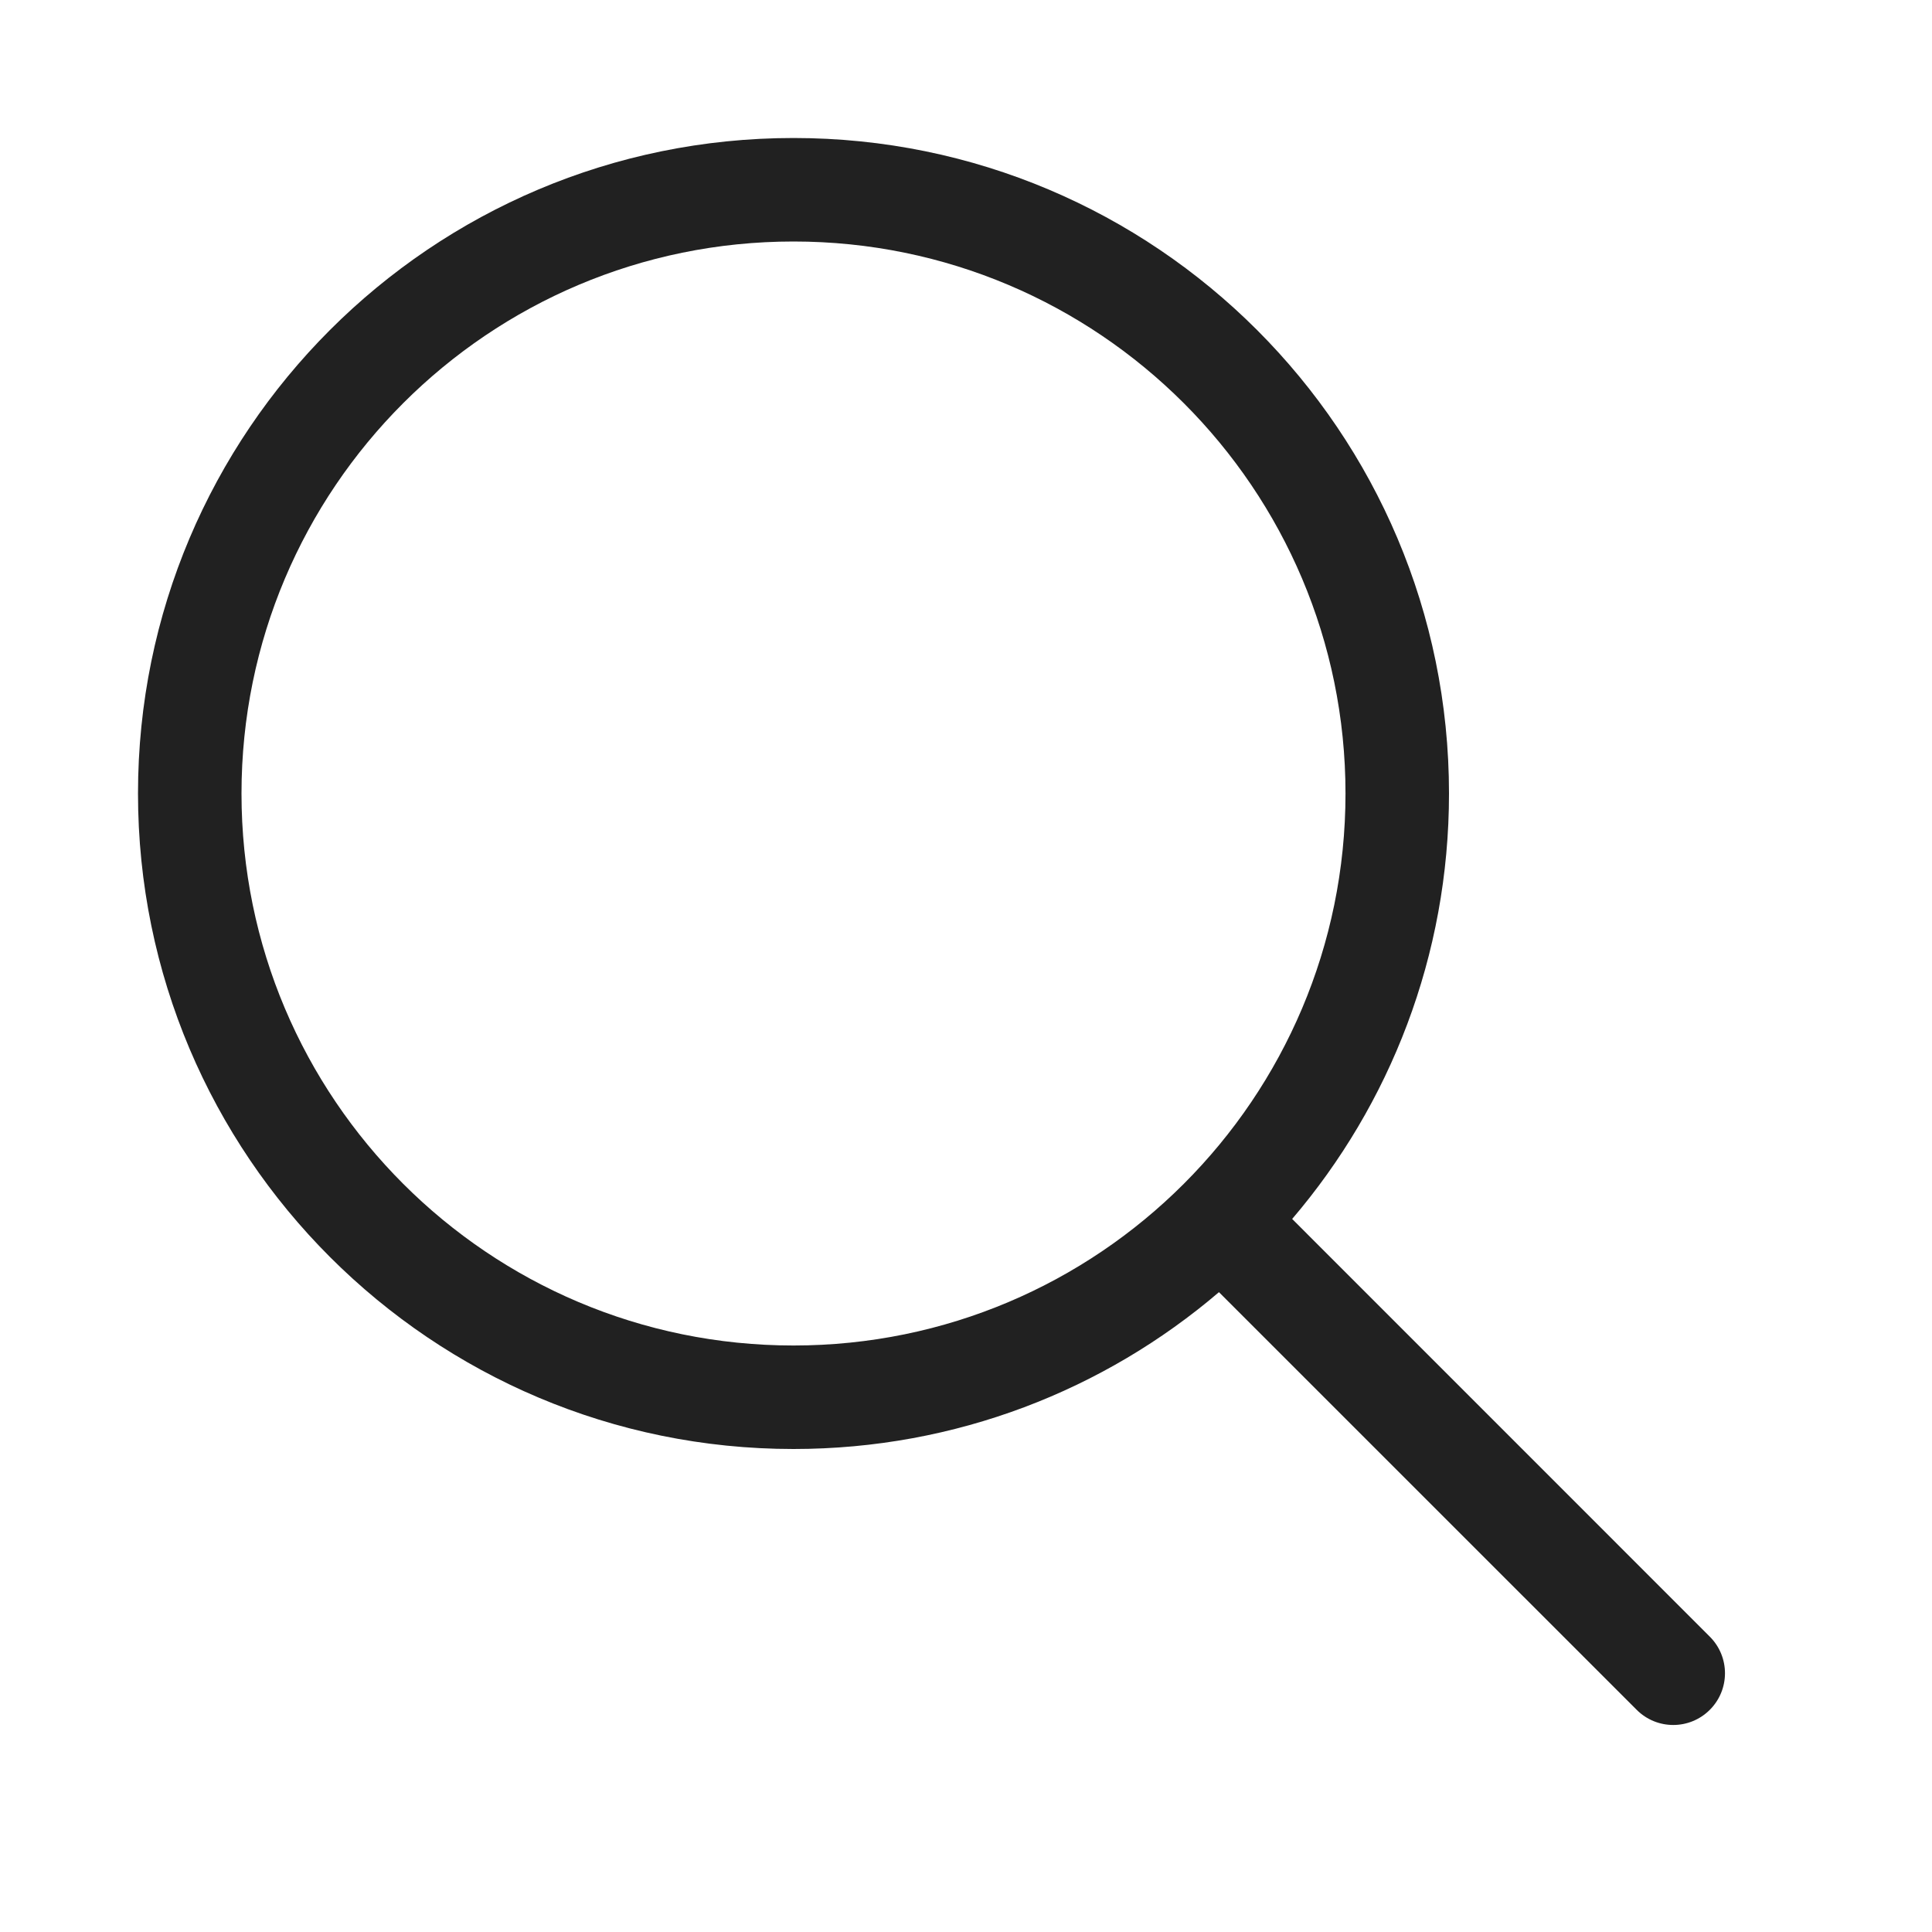
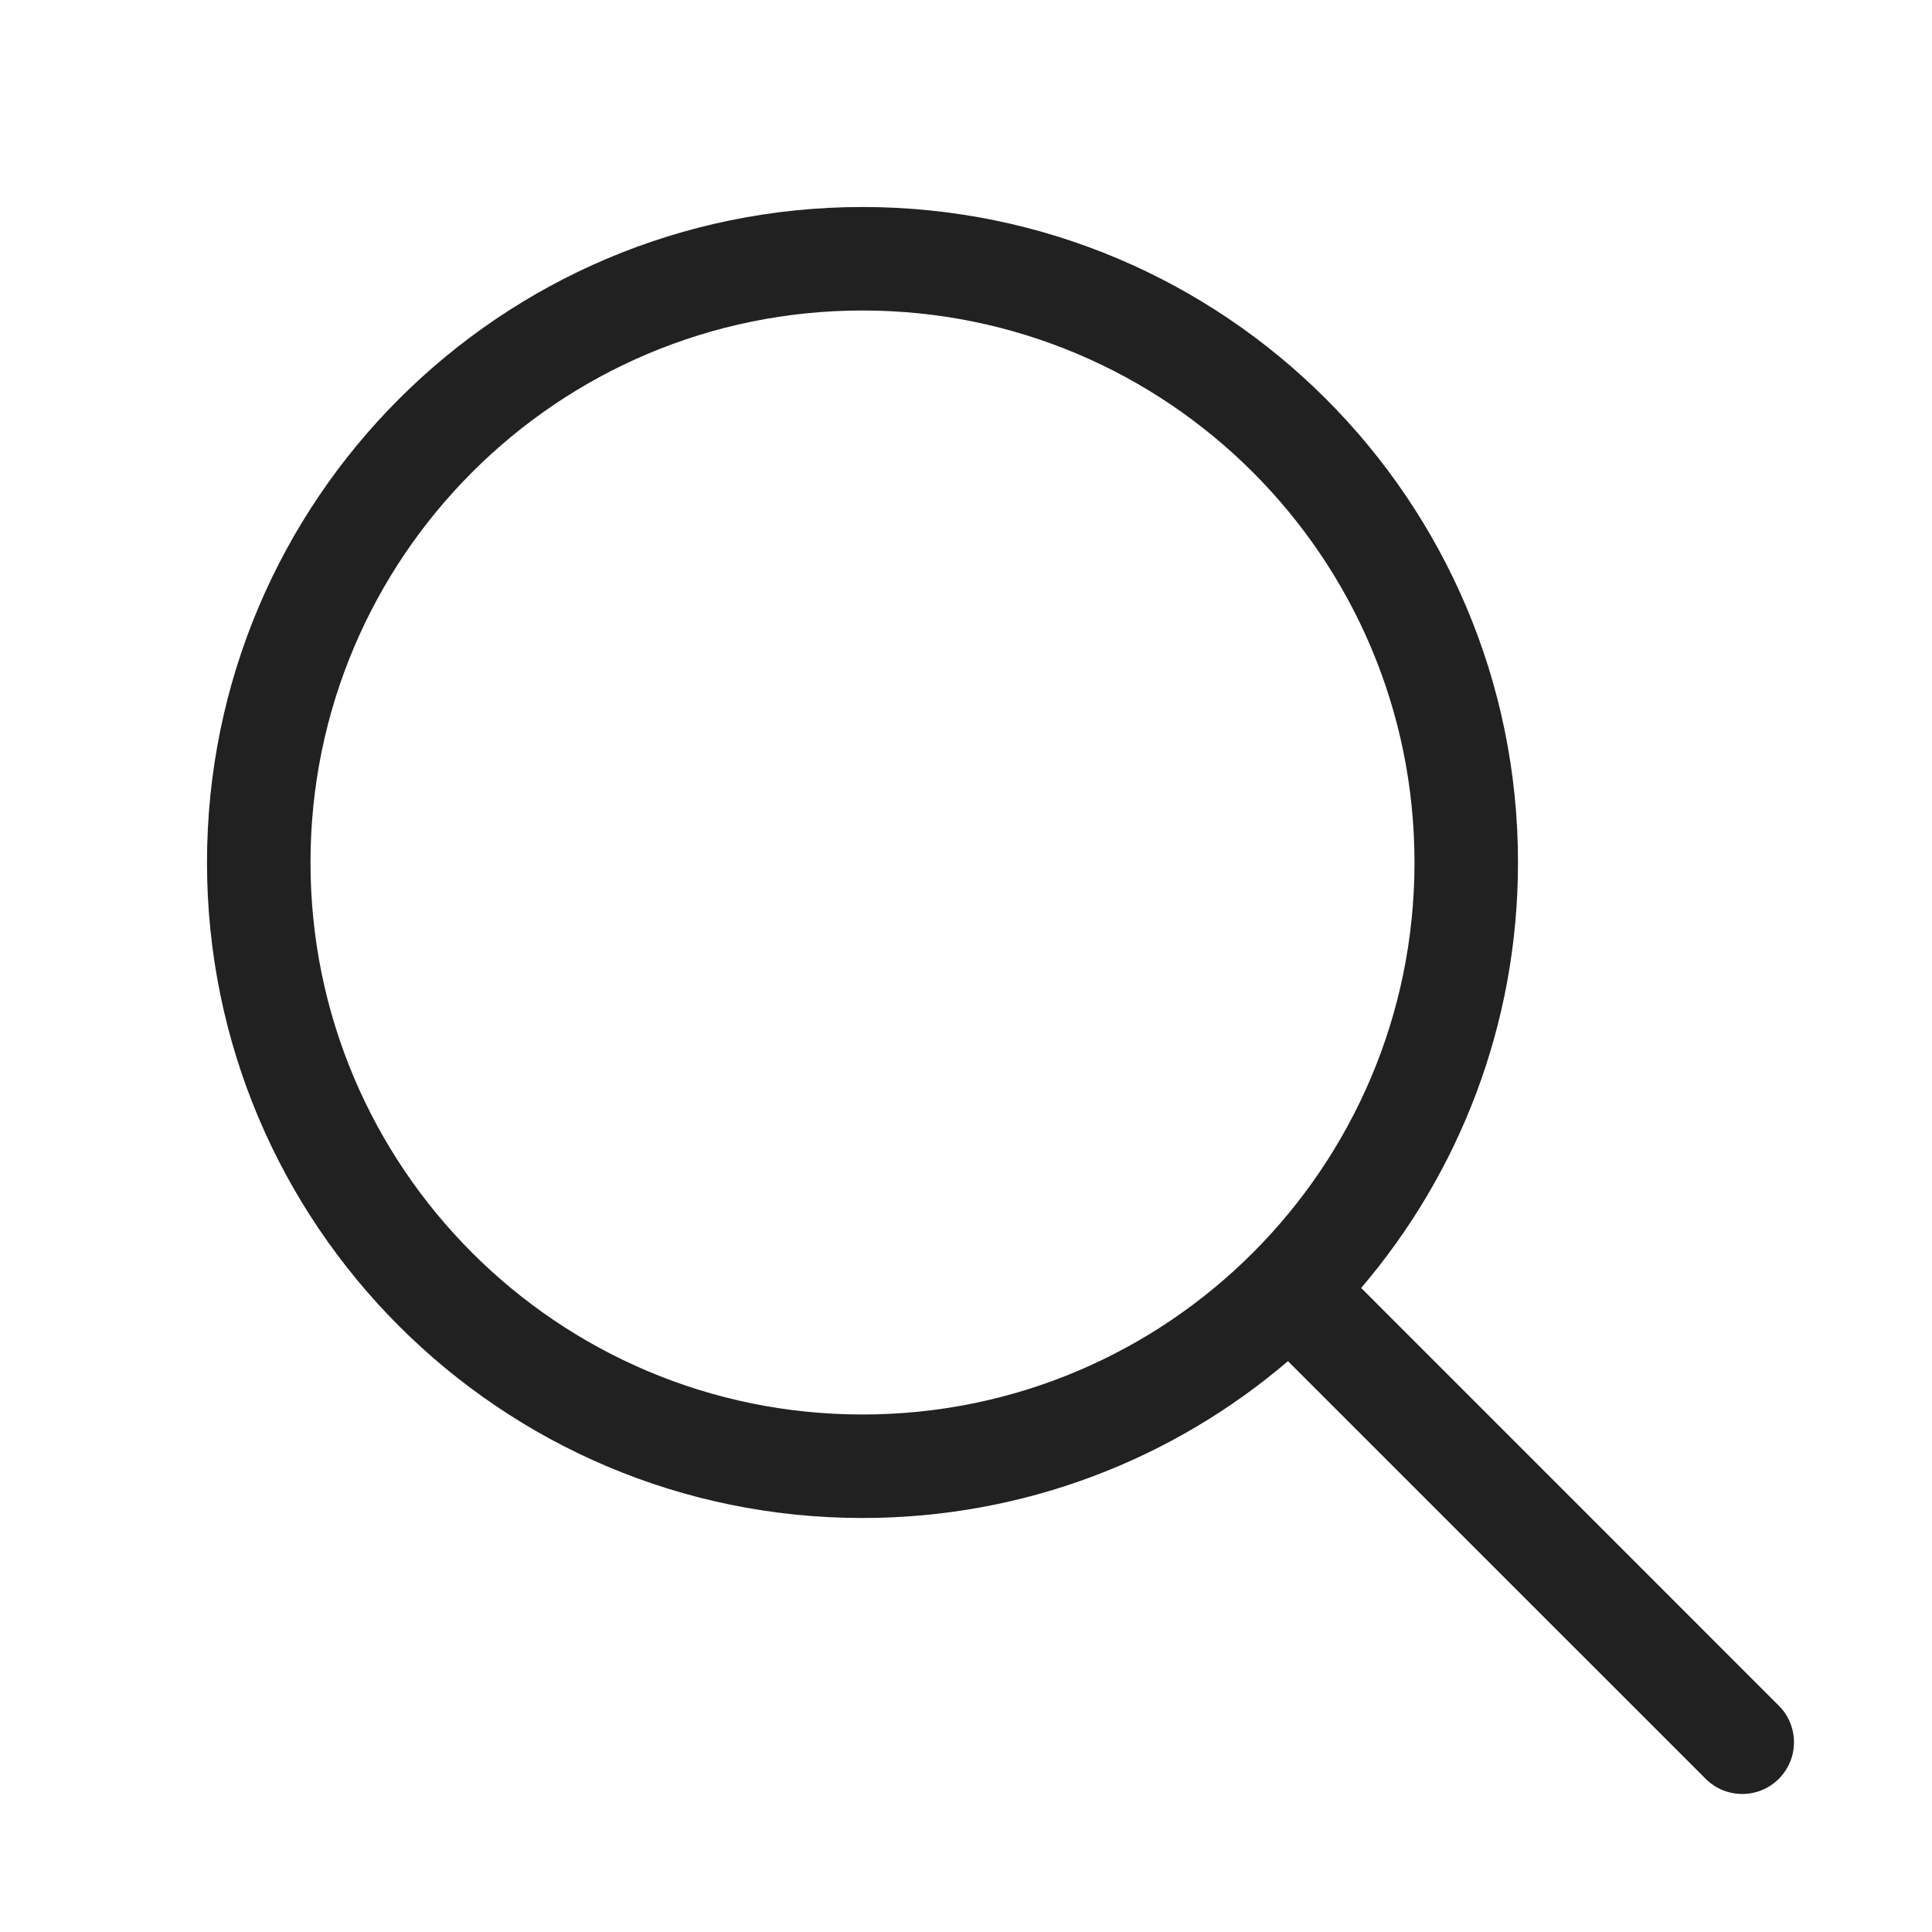
<svg xmlns="http://www.w3.org/2000/svg" width="28" height="28" viewBox="0 0 28 28" fill="none">
-   <path d="M17.666 18.727C16.007 20.144 13.853 21 11.5 21C6.253 21 2 16.747 2 11.5C2 6.253 6.253 2 11.5 2C16.747 2 21 6.253 21 11.5C21 13.853 20.144 16.007 18.727 17.666L24.78 23.72C25.073 24.013 25.073 24.487 24.78 24.78C24.487 25.073 24.013 25.073 23.72 24.78L17.666 18.727ZM19.5 11.5C19.5 7.082 15.918 3.5 11.5 3.5C7.082 3.5 3.5 7.082 3.5 11.5C3.5 15.918 7.082 19.5 11.5 19.5C15.918 19.5 19.5 15.918 19.5 11.5Z" fill="#212121" />
+   <path d="M18.666 19.727C17.007 21.144 14.853 22 12.5 22C7.253 22 3 17.747 3 12.5C3 7.253 7.253 3 12.5 3C17.747 3 22 7.253 22 12.5C22 14.853 21.144 17.007 19.727 18.666L25.78 24.72C26.073 25.013 26.073 25.487 25.78 25.78C25.487 26.073 25.013 26.073 24.72 25.78L18.666 19.727ZM20.5 12.5C20.5 8.082 16.918 4.5 12.5 4.5C8.082 4.5 4.5 8.082 4.5 12.5C4.5 16.918 8.082 20.5 12.5 20.5C16.918 20.5 20.5 16.918 20.5 12.5Z" fill="#212121" />
</svg>
